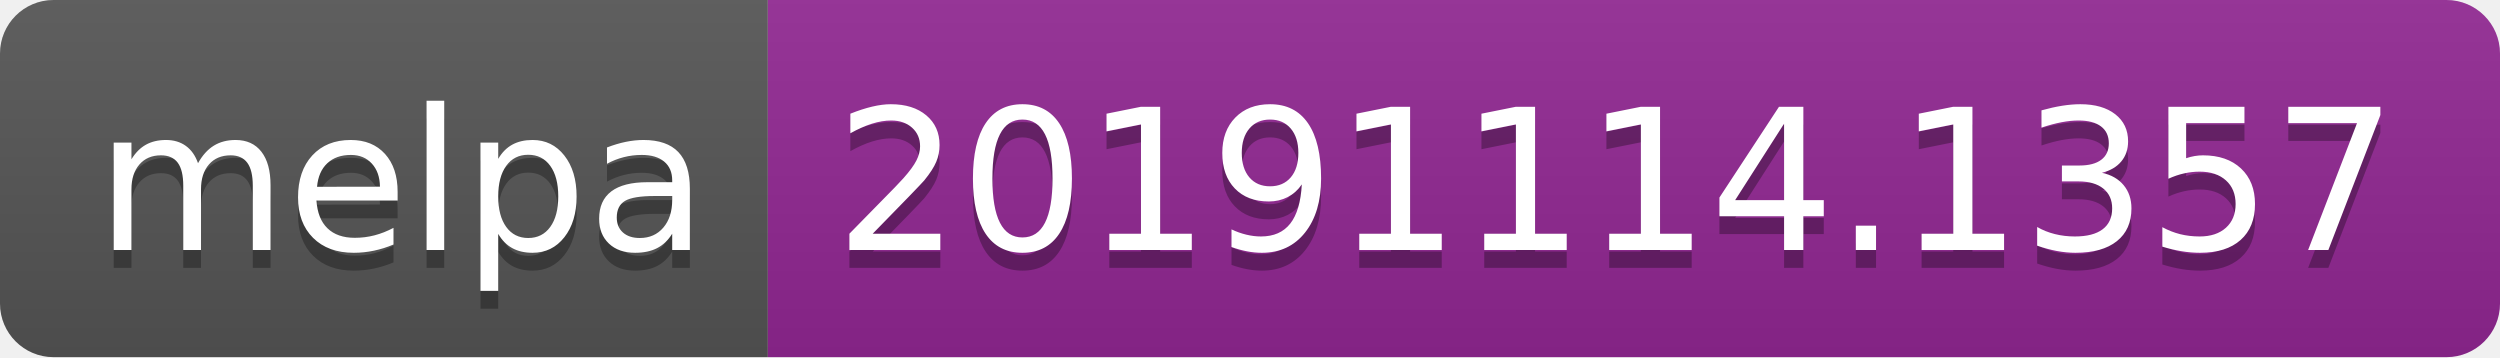
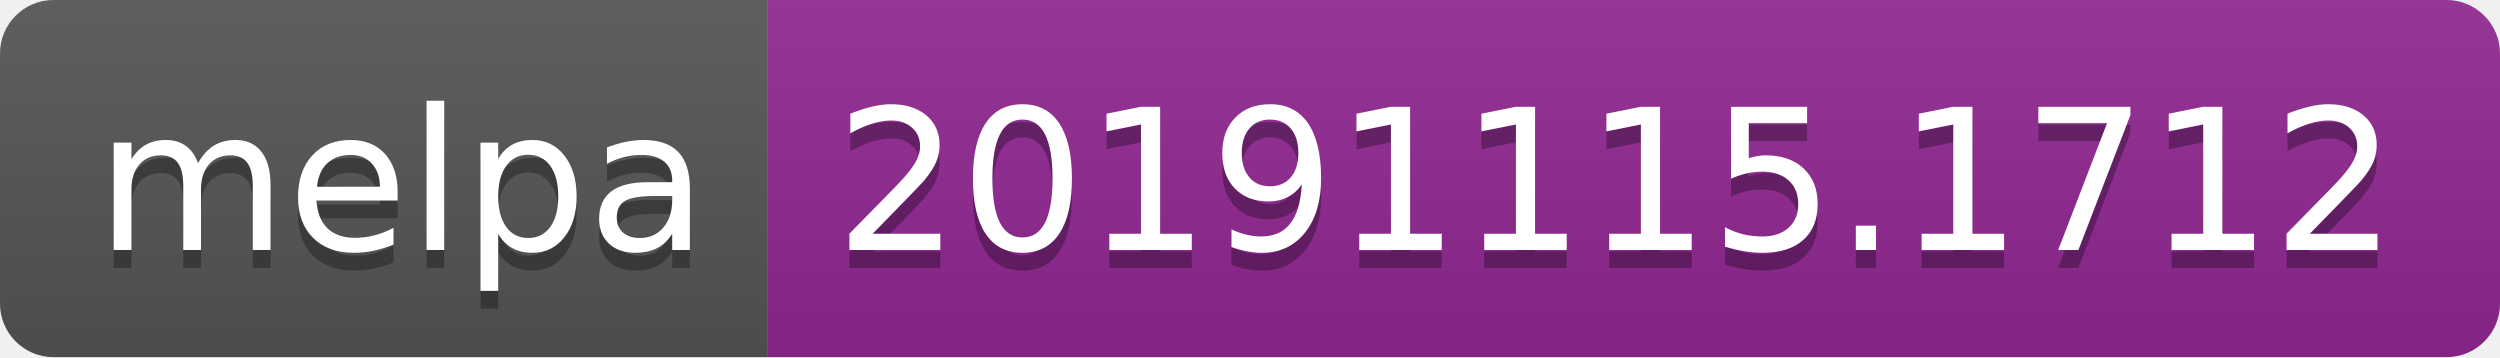
<svg xmlns="http://www.w3.org/2000/svg" width="140" height="20">
  <linearGradient id="b" x2="0" y2="100%">
    <stop offset="0" stop-color="#bbb" stop-opacity=".1" />
    <stop offset="1" stop-opacity=".1" />
  </linearGradient>
  <clipPath id="a">
    <rect width="140" height="20" rx="3" fill="#fff" />
  </clipPath>
  <g clip-path="url(#a)">
    <path fill="#555" d="M0 0h43v20H0z" />
    <path fill="#922793" d="M43 0h97v20H43z" />
    <path fill="url(#b)" d="M0 0h140v20H0z" />
  </g>
  <g fill="#fff" text-anchor="middle" font-family="DejaVu Sans,Verdana,Geneva,sans-serif" font-size="110">
    <text x="225" y="150" fill="#010101" fill-opacity=".3" transform="scale(.1)" textLength="330">melpa</text>
    <text x="225" y="140" transform="scale(.1)" textLength="330">melpa</text>
-     <text x="905" y="150" fill="#010101" fill-opacity=".3" transform="scale(.1)" textLength="870">20191114.1357</text>
-     <text x="905" y="140" transform="scale(.1)" textLength="870">20191114.1357</text>
+     <text x="905" y="150" fill="#010101" fill-opacity=".3" transform="scale(.1)" textLength="870">20191115.1712</text>
+     <text x="905" y="140" transform="scale(.1)" textLength="870">20191115.1712</text>
  </g>
</svg>
